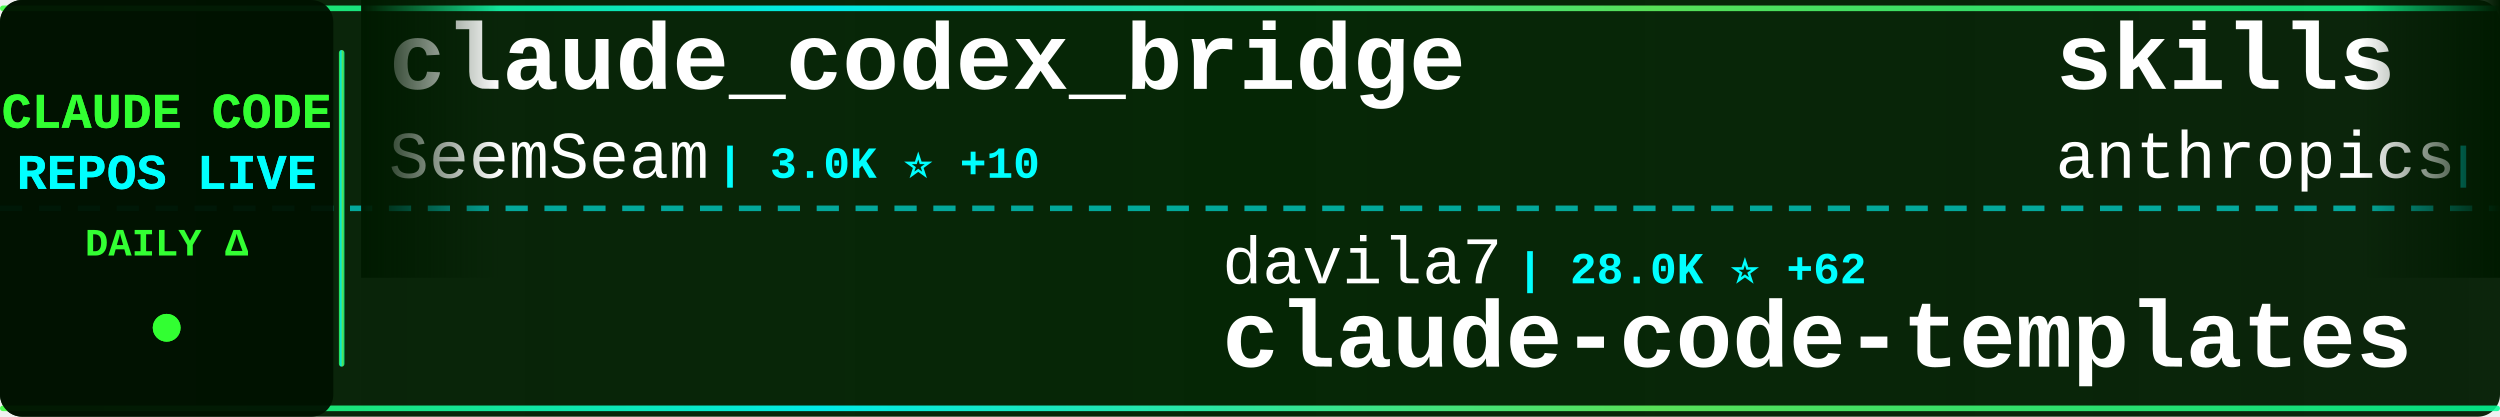
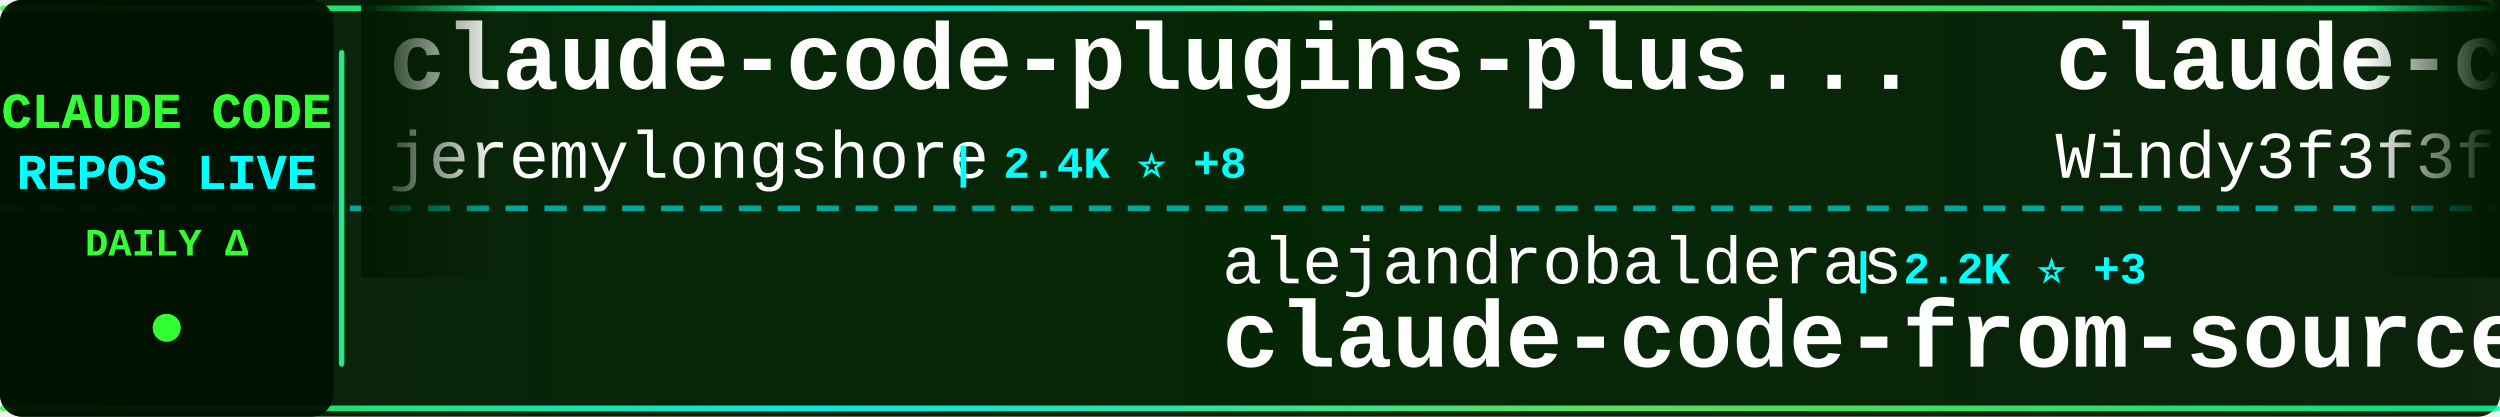
<svg xmlns="http://www.w3.org/2000/svg" width="900" height="150">
  <defs>
    <linearGradient id="tickerBg" x1="0%" y1="0%" x2="100%" y2="0%">
      <stop offset="0%" style="stop-color:#001a00;stop-opacity:0.95" />
      <stop offset="50%" style="stop-color:#002200;stop-opacity:0.98" />
      <stop offset="100%" style="stop-color:#001a00;stop-opacity:0.95" />
    </linearGradient>
    <linearGradient id="borderGrad" x1="0%" y1="0%" x2="100%" y2="0%">
      <stop offset="0%" style="stop-color:#33ff33;stop-opacity:0.85">
        <animate attributeName="stop-opacity" values="0.85;1;0.85" dur="2s" repeatCount="indefinite" />
      </stop>
      <stop offset="33%" style="stop-color:#00ffff;stop-opacity:0.9">
        <animate attributeName="stop-opacity" values="0.9;1;0.9" dur="2.2s" repeatCount="indefinite" />
      </stop>
      <stop offset="66%" style="stop-color:#66ff66;stop-opacity:0.85">
        <animate attributeName="stop-opacity" values="0.85;1;0.85" dur="1.8s" repeatCount="indefinite" />
      </stop>
      <stop offset="100%" style="stop-color:#00ff99;stop-opacity:0.85">
        <animate attributeName="stop-opacity" values="0.85;1;0.85" dur="2s" repeatCount="indefinite" />
      </stop>
    </linearGradient>
    <filter id="textGlow">
      <feGaussianBlur stdDeviation="0.1" result="coloredBlur" />
      <feMerge>
        <feMergeNode in="coloredBlur" />
        <feMergeNode in="SourceGraphic" />
      </feMerge>
    </filter>
    <filter id="metricGlow">
      <feGaussianBlur stdDeviation="0.2" result="coloredBlur" />
      <feMerge>
        <feMergeNode in="coloredBlur" />
        <feMergeNode in="SourceGraphic" />
      </feMerge>
    </filter>
    <linearGradient id="leftFade" x1="0%" y1="0%" x2="100%" y2="0%">
      <stop offset="0%" style="stop-color:#001a00;stop-opacity:1" />
      <stop offset="100%" style="stop-color:#001a00;stop-opacity:0" />
    </linearGradient>
    <linearGradient id="rightFade" x1="0%" y1="0%" x2="100%" y2="0%">
      <stop offset="0%" style="stop-color:#001a00;stop-opacity:0" />
      <stop offset="100%" style="stop-color:#001a00;stop-opacity:1" />
    </linearGradient>
  </defs>
  <rect width="900" height="150" fill="url(#tickerBg)" rx="8" />
  <rect x="0" y="2" width="900" height="2" fill="url(#borderGrad)" rx="1" />
  <rect x="0" y="146" width="900" height="2" fill="url(#borderGrad)" rx="1" />
  <line x1="0" y1="75" x2="900" y2="75" stroke="#00ffff" stroke-width="2" stroke-dasharray="8 6" opacity="0.6" />
  <rect x="0" y="0" width="120" height="150" fill="#001100" opacity="0.95" rx="8" />
  <text x="60" y="46" font-family="'Courier New', monospace" font-size="18" font-weight="bold" fill="#33ff33" text-anchor="middle" filter="url(#textGlow)">
    CLAUDE CODE
  </text>
  <text x="60" y="68" font-family="'Courier New', monospace" font-size="18" font-weight="bold" fill="#00ffff" text-anchor="middle" filter="url(#textGlow)">
    REPOS LIVE
  </text>
  <text x="60" y="92" font-family="'Courier New', monospace" font-size="14" font-weight="bold" fill="#33ff33" text-anchor="middle">
    DAILY Δ
  </text>
  <circle cx="60" cy="118" r="5" fill="#33ff33" filter="url(#metricGlow)">
    <animate attributeName="r" values="4;6;4" dur="1.5s" repeatCount="indefinite" />
    <animate attributeName="opacity" values="0.6;1;0.6" dur="1.5s" repeatCount="indefinite" />
  </circle>
  <rect x="122" y="18" width="2" height="114" fill="url(#borderGrad)" rx="1" />
  <clipPath id="tickerClip">
    <rect x="130" y="0" width="770" height="150" />
  </clipPath>
  <g clip-path="url(#tickerClip)">
    <g id="tickerItems">
      <animateTransform attributeName="transform" attributeType="XML" type="translate" from="0 0" to="-3000 0" dur="54s" repeatCount="indefinite" />
      <g transform="translate(0, 0)">
-         <text x="140" y="32" font-family="'Courier New', monospace" font-size="34" font-weight="bold" fill="#ffffff">claude_codex_bridge</text>
-         <text x="140" y="64" font-family="'Courier New', monospace" font-size="24" font-weight="normal" fill="#ffffff" opacity="1.0">SeemSeam</text>
-         <text x="258" y="64" font-family="'Courier New', monospace" font-size="16" font-weight="bold" fill="#00ffff"> | 3.0K ⭐ +10</text>
+         <text x="140" y="32" font-family="'Courier New', monospace" font-size="34" font-weight="bold" fill="#ffffff">claude-code-plugins-plus...</text>
+         <text x="140" y="64" font-family="'Courier New', monospace" font-size="24" font-weight="normal" fill="#ffffff" opacity="1.0">jeremylongshore</text>
+         <text x="342" y="64" font-family="'Courier New', monospace" font-size="16" font-weight="bold" fill="#00ffff"> | 2.4K ⭐ +8</text>
      </g>
      <g transform="translate(300, 0)">
-         <text x="140" y="102" font-family="'Courier New', monospace" font-size="24" font-weight="normal" fill="#ffffff" opacity="1.0">davila7</text>
-         <text x="246" y="102" font-family="'Courier New', monospace" font-size="16" font-weight="bold" fill="#00ffff"> | 28.0K ⭐ +62</text>
-         <text x="140" y="132" font-family="'Courier New', monospace" font-size="34" font-weight="bold" fill="#ffffff">claude-code-templates</text>
+         <text x="140" y="102" font-family="'Courier New', monospace" font-size="24" font-weight="normal" fill="#ffffff" opacity="1.0">alejandrobalderas</text>
+         <text x="366" y="102" font-family="'Courier New', monospace" font-size="16" font-weight="bold" fill="#00ffff"> | 2.2K ⭐ +3</text>
+         <text x="140" y="132" font-family="'Courier New', monospace" font-size="34" font-weight="bold" fill="#ffffff">claude-code-from-source</text>
      </g>
      <g transform="translate(600, 0)">
-         <text x="140" y="32" font-family="'Courier New', monospace" font-size="34" font-weight="bold" fill="#ffffff">skills</text>
-         <text x="140" y="64" font-family="'Courier New', monospace" font-size="24" font-weight="normal" fill="#ffffff" opacity="1.0">anthropics</text>
-         <text x="282" y="64" font-family="'Courier New', monospace" font-size="16" font-weight="bold" fill="#00ffff"> | 149.6K ⭐ +512</text>
+         <text x="140" y="32" font-family="'Courier New', monospace" font-size="34" font-weight="bold" fill="#ffffff">claude-code-from-scratch</text>
+         <text x="140" y="64" font-family="'Courier New', monospace" font-size="24" font-weight="normal" fill="#ffffff" opacity="1.0">Windy3f3f3f3f</text>
+         <text x="318" y="64" font-family="'Courier New', monospace" font-size="16" font-weight="bold" fill="#00ffff"> | 1.4K ⭐ +6</text>
      </g>
      <g transform="translate(900, 0)">
-         <text x="140" y="102" font-family="'Courier New', monospace" font-size="24" font-weight="normal" fill="#ffffff" opacity="1.0">ChinaSiro</text>
-         <text x="270" y="102" font-family="'Courier New', monospace" font-size="16" font-weight="bold" fill="#00ffff"> | 9.4K ⭐ +8</text>
-         <text x="140" y="132" font-family="'Courier New', monospace" font-size="34" font-weight="bold" fill="#ffffff">claude-code-sourcemap</text>
+         <text x="140" y="102" font-family="'Courier New', monospace" font-size="24" font-weight="normal" fill="#ffffff" opacity="1.0">nicedreamzapp</text>
+         <text x="318" y="102" font-family="'Courier New', monospace" font-size="16" font-weight="bold" fill="#00ffff"> | 2.7K ⭐ +5</text>
+         <text x="140" y="132" font-family="'Courier New', monospace" font-size="34" font-weight="bold" fill="#ffffff">claude-code-local</text>
      </g>
      <g transform="translate(1200, 0)">
-         <text x="140" y="32" font-family="'Courier New', monospace" font-size="34" font-weight="bold" fill="#ffffff">claude-code-hub</text>
-         <text x="140" y="64" font-family="'Courier New', monospace" font-size="24" font-weight="normal" fill="#ffffff" opacity="1.0">ding113</text>
-         <text x="246" y="64" font-family="'Courier New', monospace" font-size="16" font-weight="bold" fill="#00ffff"> | 3.0K ⭐ +10</text>
+         <text x="140" y="32" font-family="'Courier New', monospace" font-size="34" font-weight="bold" fill="#ffffff">Claude-Code</text>
+         <text x="140" y="64" font-family="'Courier New', monospace" font-size="24" font-weight="normal" fill="#ffffff" opacity="1.0">pengchengneo</text>
+         <text x="306" y="64" font-family="'Courier New', monospace" font-size="16" font-weight="bold" fill="#00ffff"> | 1.5K ⭐ +5</text>
      </g>
      <g transform="translate(1500, 0)">
-         <text x="140" y="102" font-family="'Courier New', monospace" font-size="24" font-weight="normal" fill="#ffffff" opacity="1.0">Windy3f3f3f3f</text>
-         <text x="318" y="102" font-family="'Courier New', monospace" font-size="16" font-weight="bold" fill="#00ffff"> | 1.4K ⭐ +4</text>
-         <text x="140" y="132" font-family="'Courier New', monospace" font-size="34" font-weight="bold" fill="#ffffff">claude-code-from-scratch</text>
+         <text x="140" y="102" font-family="'Courier New', monospace" font-size="24" font-weight="normal" fill="#ffffff" opacity="1.0">shanraisshan</text>
+         <text x="306" y="102" font-family="'Courier New', monospace" font-size="16" font-weight="bold" fill="#00ffff"> | 57.5K ⭐ +119</text>
+         <text x="140" y="132" font-family="'Courier New', monospace" font-size="34" font-weight="bold" fill="#ffffff">claude-code-best-practic...</text>
      </g>
      <g transform="translate(1800, 0)">
-         <text x="140" y="32" font-family="'Courier New', monospace" font-size="34" font-weight="bold" fill="#ffffff">system_prompts_leaks</text>
-         <text x="140" y="64" font-family="'Courier New', monospace" font-size="24" font-weight="normal" fill="#ffffff" opacity="1.0">asgeirtj</text>
-         <text x="258" y="64" font-family="'Courier New', monospace" font-size="16" font-weight="bold" fill="#00ffff"> | 41.7K ⭐ +145</text>
+         <text x="140" y="32" font-family="'Courier New', monospace" font-size="34" font-weight="bold" fill="#ffffff">ECC</text>
+         <text x="140" y="64" font-family="'Courier New', monospace" font-size="24" font-weight="normal" fill="#ffffff" opacity="1.0">affaan-m</text>
+         <text x="258" y="64" font-family="'Courier New', monospace" font-size="16" font-weight="bold" fill="#00ffff"> | 213.9K ⭐ +855</text>
      </g>
      <g transform="translate(2100, 0)">
-         <text x="140" y="102" font-family="'Courier New', monospace" font-size="24" font-weight="normal" fill="#ffffff" opacity="1.0">AICoderTudou</text>
-         <text x="306" y="102" font-family="'Courier New', monospace" font-size="16" font-weight="bold" fill="#00ffff"> | 500 ⭐</text>
-         <text x="140" y="132" font-family="'Courier New', monospace" font-size="34" font-weight="bold" fill="#ffffff">claude-code-tudou</text>
+         <text x="140" y="102" font-family="'Courier New', monospace" font-size="24" font-weight="normal" fill="#ffffff" opacity="1.0">ykdojo</text>
+         <text x="234" y="102" font-family="'Courier New', monospace" font-size="16" font-weight="bold" fill="#00ffff"> | 8.7K ⭐ +14</text>
+         <text x="140" y="132" font-family="'Courier New', monospace" font-size="34" font-weight="bold" fill="#ffffff">claude-code-tips</text>
      </g>
      <g transform="translate(2400, 0)">
-         <text x="140" y="32" font-family="'Courier New', monospace" font-size="34" font-weight="bold" fill="#ffffff">oh-my-claudecode</text>
-         <text x="140" y="64" font-family="'Courier New', monospace" font-size="24" font-weight="normal" fill="#ffffff" opacity="1.0">Yeachan-Heo</text>
-         <text x="294" y="64" font-family="'Courier New', monospace" font-size="16" font-weight="bold" fill="#00ffff"> | 36.2K ⭐ +82</text>
+         <text x="140" y="32" font-family="'Courier New', monospace" font-size="34" font-weight="bold" fill="#ffffff">claude-code-proxy</text>
+         <text x="140" y="64" font-family="'Courier New', monospace" font-size="24" font-weight="normal" fill="#ffffff" opacity="1.0">fuergaosi233</text>
+         <text x="306" y="64" font-family="'Courier New', monospace" font-size="16" font-weight="bold" fill="#00ffff"> | 2.7K ⭐ +7</text>
      </g>
      <g transform="translate(2700, 0)">
-         <text x="140" y="102" font-family="'Courier New', monospace" font-size="24" font-weight="normal" fill="#ffffff" opacity="1.0">frankbria</text>
-         <text x="270" y="102" font-family="'Courier New', monospace" font-size="16" font-weight="bold" fill="#00ffff"> | 9.3K ⭐ +3</text>
-         <text x="140" y="132" font-family="'Courier New', monospace" font-size="34" font-weight="bold" fill="#ffffff">ralph-claude-code</text>
+         <text x="140" y="102" font-family="'Courier New', monospace" font-size="24" font-weight="normal" fill="#ffffff" opacity="1.0">777genius</text>
+         <text x="270" y="102" font-family="'Courier New', monospace" font-size="16" font-weight="bold" fill="#00ffff"> | 915 ⭐ +2</text>
+         <text x="140" y="132" font-family="'Courier New', monospace" font-size="34" font-weight="bold" fill="#ffffff">claude-code-source-code</text>
      </g>
      <g transform="translate(3000, 0)">
-         <text x="140" y="32" font-family="'Courier New', monospace" font-size="34" font-weight="bold" fill="#ffffff">claude_codex_bridge</text>
-         <text x="140" y="64" font-family="'Courier New', monospace" font-size="24" font-weight="normal" fill="#ffffff" opacity="1.0">SeemSeam</text>
-         <text x="258" y="64" font-family="'Courier New', monospace" font-size="16" font-weight="bold" fill="#00ffff"> | 3.0K ⭐ +10</text>
+         <text x="140" y="32" font-family="'Courier New', monospace" font-size="34" font-weight="bold" fill="#ffffff">claude-code-plugins-plus...</text>
+         <text x="140" y="64" font-family="'Courier New', monospace" font-size="24" font-weight="normal" fill="#ffffff" opacity="1.0">jeremylongshore</text>
+         <text x="342" y="64" font-family="'Courier New', monospace" font-size="16" font-weight="bold" fill="#00ffff"> | 2.4K ⭐ +8</text>
      </g>
      <g transform="translate(3300, 0)">
-         <text x="140" y="102" font-family="'Courier New', monospace" font-size="24" font-weight="normal" fill="#ffffff" opacity="1.0">davila7</text>
-         <text x="246" y="102" font-family="'Courier New', monospace" font-size="16" font-weight="bold" fill="#00ffff"> | 28.0K ⭐ +62</text>
-         <text x="140" y="132" font-family="'Courier New', monospace" font-size="34" font-weight="bold" fill="#ffffff">claude-code-templates</text>
+         <text x="140" y="102" font-family="'Courier New', monospace" font-size="24" font-weight="normal" fill="#ffffff" opacity="1.0">alejandrobalderas</text>
+         <text x="366" y="102" font-family="'Courier New', monospace" font-size="16" font-weight="bold" fill="#00ffff"> | 2.2K ⭐ +3</text>
+         <text x="140" y="132" font-family="'Courier New', monospace" font-size="34" font-weight="bold" fill="#ffffff">claude-code-from-source</text>
      </g>
      <g transform="translate(3600, 0)">
-         <text x="140" y="32" font-family="'Courier New', monospace" font-size="34" font-weight="bold" fill="#ffffff">skills</text>
-         <text x="140" y="64" font-family="'Courier New', monospace" font-size="24" font-weight="normal" fill="#ffffff" opacity="1.0">anthropics</text>
-         <text x="282" y="64" font-family="'Courier New', monospace" font-size="16" font-weight="bold" fill="#00ffff"> | 149.6K ⭐ +512</text>
+         <text x="140" y="32" font-family="'Courier New', monospace" font-size="34" font-weight="bold" fill="#ffffff">claude-code-from-scratch</text>
+         <text x="140" y="64" font-family="'Courier New', monospace" font-size="24" font-weight="normal" fill="#ffffff" opacity="1.0">Windy3f3f3f3f</text>
+         <text x="318" y="64" font-family="'Courier New', monospace" font-size="16" font-weight="bold" fill="#00ffff"> | 1.4K ⭐ +6</text>
      </g>
      <g transform="translate(3900, 0)">
-         <text x="140" y="102" font-family="'Courier New', monospace" font-size="24" font-weight="normal" fill="#ffffff" opacity="1.0">ChinaSiro</text>
-         <text x="270" y="102" font-family="'Courier New', monospace" font-size="16" font-weight="bold" fill="#00ffff"> | 9.4K ⭐ +8</text>
-         <text x="140" y="132" font-family="'Courier New', monospace" font-size="34" font-weight="bold" fill="#ffffff">claude-code-sourcemap</text>
+         <text x="140" y="102" font-family="'Courier New', monospace" font-size="24" font-weight="normal" fill="#ffffff" opacity="1.0">nicedreamzapp</text>
+         <text x="318" y="102" font-family="'Courier New', monospace" font-size="16" font-weight="bold" fill="#00ffff"> | 2.7K ⭐ +5</text>
+         <text x="140" y="132" font-family="'Courier New', monospace" font-size="34" font-weight="bold" fill="#ffffff">claude-code-local</text>
      </g>
    </g>
  </g>
  <rect x="130" y="0" width="50" height="100" fill="url(#leftFade)" />
  <rect x="850" y="0" width="50" height="100" fill="url(#rightFade)" />
</svg>
